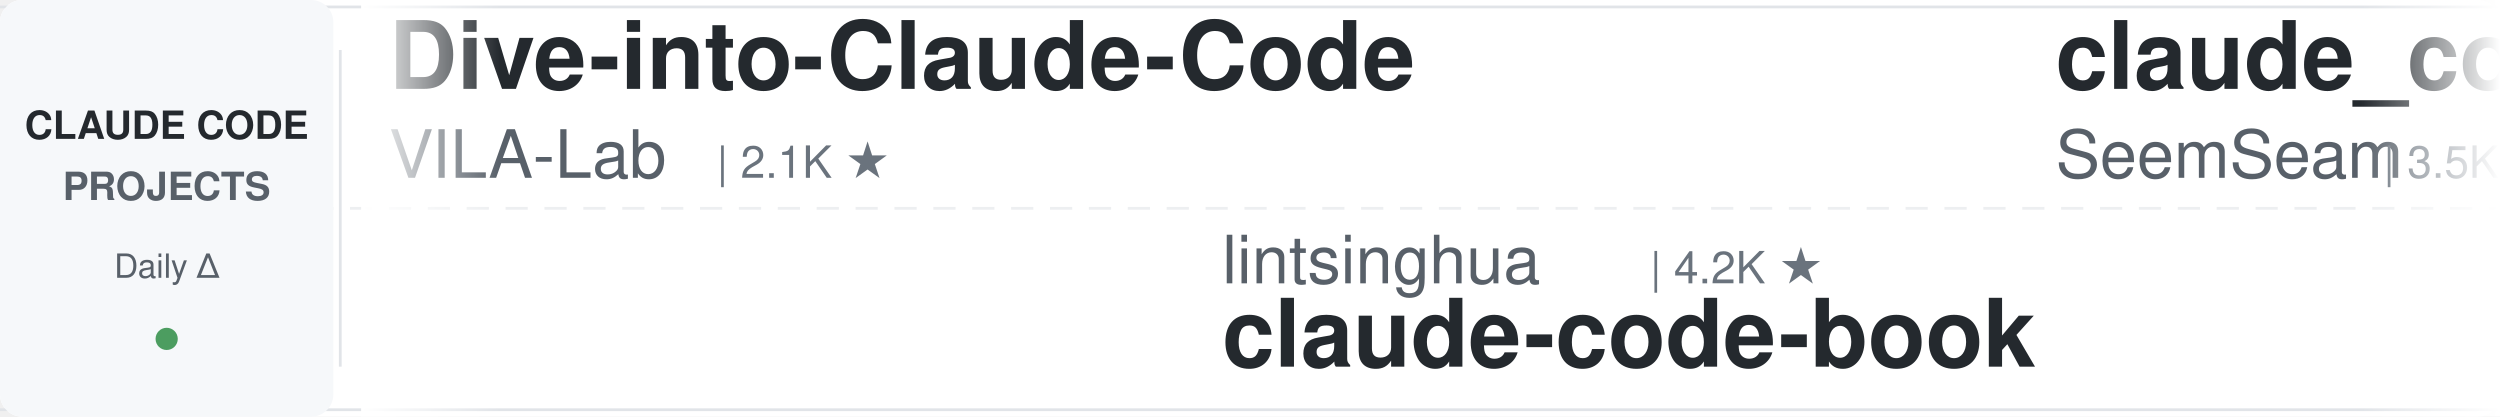
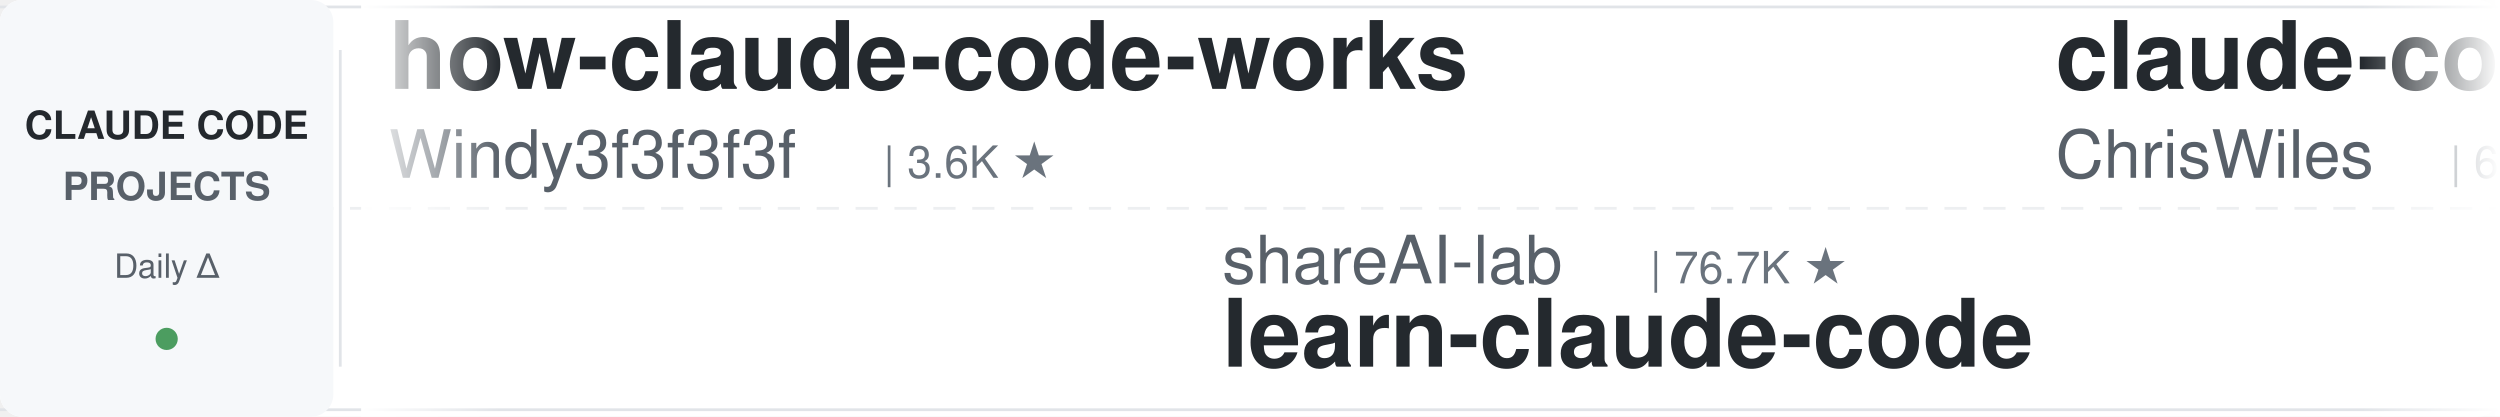
<svg xmlns="http://www.w3.org/2000/svg" width="900" height="150">
  <defs>
    <linearGradient id="leftFade" x1="0%" y1="0%" x2="100%" y2="0%">
      <stop offset="0%" style="stop-color:#ffffff;stop-opacity:1" />
      <stop offset="100%" style="stop-color:#ffffff;stop-opacity:0" />
    </linearGradient>
    <linearGradient id="rightFade" x1="0%" y1="0%" x2="100%" y2="0%">
      <stop offset="0%" style="stop-color:#ffffff;stop-opacity:0" />
      <stop offset="100%" style="stop-color:#ffffff;stop-opacity:1" />
    </linearGradient>
  </defs>
  <rect width="900" height="150" fill="#ffffff" rx="8" />
  <rect x="0" y="2" width="900" height="1" fill="#e1e4e8" />
  <rect x="0" y="147" width="900" height="1" fill="#e1e4e8" />
  <line x1="0" y1="75" x2="900" y2="75" stroke="#e1e4e8" stroke-width="1" stroke-dasharray="8 6" opacity="0.6" />
  <rect x="0" y="0" width="120" height="150" fill="#f6f8fa" rx="8" />
  <text x="60" y="50" font-family="-apple-system, BlinkMacSystemFont, 'Segoe UI', Helvetica, Arial, sans-serif" font-size="14" font-weight="600" fill="#24292e" text-anchor="middle">CLAUDE CODE</text>
  <text x="60" y="72" font-family="-apple-system, BlinkMacSystemFont, 'Segoe UI', Helvetica, Arial, sans-serif" font-size="14" font-weight="600" fill="#586069" text-anchor="middle">PROJECTS</text>
  <text x="60" y="100" font-family="-apple-system, BlinkMacSystemFont, 'Segoe UI', Helvetica, Arial, sans-serif" font-size="12" font-weight="500" fill="#586069" text-anchor="middle">Daily Δ</text>
  <circle cx="60" cy="122" r="4" fill="#22863a" opacity="0.8" />
  <rect x="122" y="18" width="1" height="114" fill="#e1e4e8" />
  <clipPath id="tickerClip">
    <rect x="130" y="0" width="770" height="150" />
  </clipPath>
  <g clip-path="url(#tickerClip)">
    <g id="tickerItems">
      <animateTransform attributeName="transform" attributeType="XML" type="translate" from="0 0" to="-3000 0" dur="54s" repeatCount="indefinite" />
      <g transform="translate(0, 0)">
-         <text x="140" y="32" font-family="-apple-system, BlinkMacSystemFont, 'Segoe UI', Helvetica, Arial, sans-serif" font-size="34" font-weight="600" fill="#24292e">Dive-into-Claude-Code</text>
-         <text x="140" y="64" font-family="-apple-system, BlinkMacSystemFont, 'Segoe UI', Helvetica, Arial, sans-serif" font-size="24" font-weight="400" fill="#586069">VILA-Lab</text>
-         <text x="258" y="64" font-family="-apple-system, BlinkMacSystemFont, 'Segoe UI', Helvetica, Arial, sans-serif" font-size="16" font-weight="500" fill="#6a737d">| 2.1K ★</text>
+         <text x="140" y="32" font-family="-apple-system, BlinkMacSystemFont, 'Segoe UI', Helvetica, Arial, sans-serif" font-size="34" font-weight="600" fill="#24292e">how-claude-code-works</text>
+         <text x="140" y="64" font-family="-apple-system, BlinkMacSystemFont, 'Segoe UI', Helvetica, Arial, sans-serif" font-size="24" font-weight="400" fill="#586069">Windy3f3f3f3f</text>
+         <text x="318" y="64" font-family="-apple-system, BlinkMacSystemFont, 'Segoe UI', Helvetica, Arial, sans-serif" font-size="16" font-weight="500" fill="#6a737d">| 3.6K ★</text>
      </g>
      <g transform="translate(300, 0)">
-         <text x="140" y="102" font-family="-apple-system, BlinkMacSystemFont, 'Segoe UI', Helvetica, Arial, sans-serif" font-size="24" font-weight="400" fill="#586069">lintsinghua</text>
-         <text x="294" y="102" font-family="-apple-system, BlinkMacSystemFont, 'Segoe UI', Helvetica, Arial, sans-serif" font-size="16" font-weight="500" fill="#6a737d">| 4.2K ★</text>
-         <text x="140" y="132" font-family="-apple-system, BlinkMacSystemFont, 'Segoe UI', Helvetica, Arial, sans-serif" font-size="34" font-weight="600" fill="#24292e">claude-code-book</text>
+         <text x="140" y="102" font-family="-apple-system, BlinkMacSystemFont, 'Segoe UI', Helvetica, Arial, sans-serif" font-size="24" font-weight="400" fill="#586069">shareAI-lab</text>
+         <text x="294" y="102" font-family="-apple-system, BlinkMacSystemFont, 'Segoe UI', Helvetica, Arial, sans-serif" font-size="16" font-weight="500" fill="#6a737d">| 76.7K ★</text>
+         <text x="140" y="132" font-family="-apple-system, BlinkMacSystemFont, 'Segoe UI', Helvetica, Arial, sans-serif" font-size="34" font-weight="600" fill="#24292e">learn-claude-code</text>
      </g>
      <g transform="translate(600, 0)">
-         <text x="140" y="32" font-family="-apple-system, BlinkMacSystemFont, 'Segoe UI', Helvetica, Arial, sans-serif" font-size="34" font-weight="600" fill="#24292e">claude_codex_bridge</text>
-         <text x="140" y="64" font-family="-apple-system, BlinkMacSystemFont, 'Segoe UI', Helvetica, Arial, sans-serif" font-size="24" font-weight="400" fill="#586069">SeemSeam</text>
-         <text x="258" y="64" font-family="-apple-system, BlinkMacSystemFont, 'Segoe UI', Helvetica, Arial, sans-serif" font-size="16" font-weight="500" fill="#6a737d">| 3.5K ★</text>
+         <text x="140" y="32" font-family="-apple-system, BlinkMacSystemFont, 'Segoe UI', Helvetica, Arial, sans-serif" font-size="34" font-weight="600" fill="#24292e">claude-code-showcase</text>
+         <text x="140" y="64" font-family="-apple-system, BlinkMacSystemFont, 'Segoe UI', Helvetica, Arial, sans-serif" font-size="24" font-weight="400" fill="#586069">ChrisWiles</text>
+         <text x="282" y="64" font-family="-apple-system, BlinkMacSystemFont, 'Segoe UI', Helvetica, Arial, sans-serif" font-size="16" font-weight="500" fill="#6a737d">| 6.1K ★</text>
      </g>
      <g transform="translate(900, 0)">
-         <text x="140" y="102" font-family="-apple-system, BlinkMacSystemFont, 'Segoe UI', Helvetica, Arial, sans-serif" font-size="24" font-weight="400" fill="#586069">disler</text>
-         <text x="234" y="102" font-family="-apple-system, BlinkMacSystemFont, 'Segoe UI', Helvetica, Arial, sans-serif" font-size="16" font-weight="500" fill="#6a737d">| 3.9K ★</text>
-         <text x="140" y="132" font-family="-apple-system, BlinkMacSystemFont, 'Segoe UI', Helvetica, Arial, sans-serif" font-size="34" font-weight="600" fill="#24292e">claude-code-hooks-master...</text>
+         <text x="140" y="102" font-family="-apple-system, BlinkMacSystemFont, 'Segoe UI', Helvetica, Arial, sans-serif" font-size="24" font-weight="400" fill="#586069">VoltAgent</text>
+         <text x="270" y="102" font-family="-apple-system, BlinkMacSystemFont, 'Segoe UI', Helvetica, Arial, sans-serif" font-size="16" font-weight="500" fill="#6a737d">| 25.0K ★</text>
+         <text x="140" y="132" font-family="-apple-system, BlinkMacSystemFont, 'Segoe UI', Helvetica, Arial, sans-serif" font-size="34" font-weight="600" fill="#24292e">awesome-claude-code-suba...</text>
      </g>
      <g transform="translate(1200, 0)">
-         <text x="140" y="32" font-family="-apple-system, BlinkMacSystemFont, 'Segoe UI', Helvetica, Arial, sans-serif" font-size="34" font-weight="600" fill="#24292e">claude-code-rust</text>
-         <text x="140" y="64" font-family="-apple-system, BlinkMacSystemFont, 'Segoe UI', Helvetica, Arial, sans-serif" font-size="24" font-weight="400" fill="#586069">lorryjovens-hub</text>
-         <text x="342" y="64" font-family="-apple-system, BlinkMacSystemFont, 'Segoe UI', Helvetica, Arial, sans-serif" font-size="16" font-weight="500" fill="#6a737d">| 1.7K ★</text>
+         <text x="140" y="32" font-family="-apple-system, BlinkMacSystemFont, 'Segoe UI', Helvetica, Arial, sans-serif" font-size="34" font-weight="600" fill="#24292e">Auto-claude-code-researc...</text>
+         <text x="140" y="64" font-family="-apple-system, BlinkMacSystemFont, 'Segoe UI', Helvetica, Arial, sans-serif" font-size="24" font-weight="400" fill="#586069">wanshuiyin</text>
+         <text x="282" y="64" font-family="-apple-system, BlinkMacSystemFont, 'Segoe UI', Helvetica, Arial, sans-serif" font-size="16" font-weight="500" fill="#6a737d">| 16.1K ★</text>
      </g>
      <g transform="translate(1500, 0)">
-         <text x="140" y="102" font-family="-apple-system, BlinkMacSystemFont, 'Segoe UI', Helvetica, Arial, sans-serif" font-size="24" font-weight="400" fill="#586069">nicedreamzapp</text>
-         <text x="318" y="102" font-family="-apple-system, BlinkMacSystemFont, 'Segoe UI', Helvetica, Arial, sans-serif" font-size="16" font-weight="500" fill="#6a737d">| 3.3K ★</text>
-         <text x="140" y="132" font-family="-apple-system, BlinkMacSystemFont, 'Segoe UI', Helvetica, Arial, sans-serif" font-size="34" font-weight="600" fill="#24292e">claude-code-local</text>
+         <text x="140" y="102" font-family="-apple-system, BlinkMacSystemFont, 'Segoe UI', Helvetica, Arial, sans-serif" font-size="24" font-weight="400" fill="#586069">Maciek-roboblog</text>
+         <text x="342" y="102" font-family="-apple-system, BlinkMacSystemFont, 'Segoe UI', Helvetica, Arial, sans-serif" font-size="16" font-weight="500" fill="#6a737d">| 8.7K ★</text>
+         <text x="140" y="132" font-family="-apple-system, BlinkMacSystemFont, 'Segoe UI', Helvetica, Arial, sans-serif" font-size="34" font-weight="600" fill="#24292e">Claude-Code-Usage-Monito...</text>
      </g>
      <g transform="translate(1800, 0)">
+         <text x="140" y="32" font-family="-apple-system, BlinkMacSystemFont, 'Segoe UI', Helvetica, Arial, sans-serif" font-size="34" font-weight="600" fill="#24292e">claude-code-action</text>
+         <text x="140" y="64" font-family="-apple-system, BlinkMacSystemFont, 'Segoe UI', Helvetica, Arial, sans-serif" font-size="24" font-weight="400" fill="#586069">anthropics</text>
+         <text x="282" y="64" font-family="-apple-system, BlinkMacSystemFont, 'Segoe UI', Helvetica, Arial, sans-serif" font-size="16" font-weight="500" fill="#6a737d">| 8.9K ★</text>
+       </g>
+       <g transform="translate(2100, 0)">
+         <text x="140" y="102" font-family="-apple-system, BlinkMacSystemFont, 'Segoe UI', Helvetica, Arial, sans-serif" font-size="24" font-weight="400" fill="#586069">centminmod</text>
+         <text x="282" y="102" font-family="-apple-system, BlinkMacSystemFont, 'Segoe UI', Helvetica, Arial, sans-serif" font-size="16" font-weight="500" fill="#6a737d">| 2.6K ★</text>
+         <text x="140" y="132" font-family="-apple-system, BlinkMacSystemFont, 'Segoe UI', Helvetica, Arial, sans-serif" font-size="34" font-weight="600" fill="#24292e">my-claude-code-setup</text>
+       </g>
+       <g transform="translate(2400, 0)">
        <text x="140" y="32" font-family="-apple-system, BlinkMacSystemFont, 'Segoe UI', Helvetica, Arial, sans-serif" font-size="34" font-weight="600" fill="#24292e">claude-code-reverse</text>
        <text x="140" y="64" font-family="-apple-system, BlinkMacSystemFont, 'Segoe UI', Helvetica, Arial, sans-serif" font-size="24" font-weight="400" fill="#586069">Yuyz0112</text>
        <text x="258" y="64" font-family="-apple-system, BlinkMacSystemFont, 'Segoe UI', Helvetica, Arial, sans-serif" font-size="16" font-weight="500" fill="#6a737d">| 2.4K ★</text>
      </g>
-       <g transform="translate(2100, 0)">
-         <text x="140" y="102" font-family="-apple-system, BlinkMacSystemFont, 'Segoe UI', Helvetica, Arial, sans-serif" font-size="24" font-weight="400" fill="#586069">Chachamaru127</text>
-         <text x="318" y="102" font-family="-apple-system, BlinkMacSystemFont, 'Segoe UI', Helvetica, Arial, sans-serif" font-size="16" font-weight="500" fill="#6a737d">| 3.1K ★</text>
-         <text x="140" y="132" font-family="-apple-system, BlinkMacSystemFont, 'Segoe UI', Helvetica, Arial, sans-serif" font-size="34" font-weight="600" fill="#24292e">claude-code-harness</text>
+       <g transform="translate(2700, 0)">
+         <text x="140" y="102" font-family="-apple-system, BlinkMacSystemFont, 'Segoe UI', Helvetica, Arial, sans-serif" font-size="24" font-weight="400" fill="#586069">huangserva</text>
+         <text x="282" y="102" font-family="-apple-system, BlinkMacSystemFont, 'Segoe UI', Helvetica, Arial, sans-serif" font-size="16" font-weight="500" fill="#6a737d">| 628 ★</text>
+         <text x="140" y="132" font-family="-apple-system, BlinkMacSystemFont, 'Segoe UI', Helvetica, Arial, sans-serif" font-size="34" font-weight="600" fill="#24292e">claude-code-cli</text>
      </g>
-       <g transform="translate(2400, 0)">
-         <text x="140" y="32" font-family="-apple-system, BlinkMacSystemFont, 'Segoe UI', Helvetica, Arial, sans-serif" font-size="34" font-weight="600" fill="#24292e">Claude-Code-Source-Study</text>
-         <text x="140" y="64" font-family="-apple-system, BlinkMacSystemFont, 'Segoe UI', Helvetica, Arial, sans-serif" font-size="24" font-weight="400" fill="#586069">luyao618</text>
-         <text x="258" y="64" font-family="-apple-system, BlinkMacSystemFont, 'Segoe UI', Helvetica, Arial, sans-serif" font-size="16" font-weight="500" fill="#6a737d">| 1.7K ★</text>
+       <g transform="translate(3000, 0)">
+         <text x="140" y="32" font-family="-apple-system, BlinkMacSystemFont, 'Segoe UI', Helvetica, Arial, sans-serif" font-size="34" font-weight="600" fill="#24292e">how-claude-code-works</text>
+         <text x="140" y="64" font-family="-apple-system, BlinkMacSystemFont, 'Segoe UI', Helvetica, Arial, sans-serif" font-size="24" font-weight="400" fill="#586069">Windy3f3f3f3f</text>
+         <text x="318" y="64" font-family="-apple-system, BlinkMacSystemFont, 'Segoe UI', Helvetica, Arial, sans-serif" font-size="16" font-weight="500" fill="#6a737d">| 3.6K ★</text>
      </g>
-       <g transform="translate(2700, 0)">
+       <g transform="translate(3300, 0)">
        <text x="140" y="102" font-family="-apple-system, BlinkMacSystemFont, 'Segoe UI', Helvetica, Arial, sans-serif" font-size="24" font-weight="400" fill="#586069">shareAI-lab</text>
        <text x="294" y="102" font-family="-apple-system, BlinkMacSystemFont, 'Segoe UI', Helvetica, Arial, sans-serif" font-size="16" font-weight="500" fill="#6a737d">| 76.7K ★</text>
        <text x="140" y="132" font-family="-apple-system, BlinkMacSystemFont, 'Segoe UI', Helvetica, Arial, sans-serif" font-size="34" font-weight="600" fill="#24292e">learn-claude-code</text>
      </g>
-       <g transform="translate(3000, 0)">
-         <text x="140" y="32" font-family="-apple-system, BlinkMacSystemFont, 'Segoe UI', Helvetica, Arial, sans-serif" font-size="34" font-weight="600" fill="#24292e">Dive-into-Claude-Code</text>
-         <text x="140" y="64" font-family="-apple-system, BlinkMacSystemFont, 'Segoe UI', Helvetica, Arial, sans-serif" font-size="24" font-weight="400" fill="#586069">VILA-Lab</text>
-         <text x="258" y="64" font-family="-apple-system, BlinkMacSystemFont, 'Segoe UI', Helvetica, Arial, sans-serif" font-size="16" font-weight="500" fill="#6a737d">| 2.1K ★</text>
-       </g>
-       <g transform="translate(3300, 0)">
-         <text x="140" y="102" font-family="-apple-system, BlinkMacSystemFont, 'Segoe UI', Helvetica, Arial, sans-serif" font-size="24" font-weight="400" fill="#586069">lintsinghua</text>
-         <text x="294" y="102" font-family="-apple-system, BlinkMacSystemFont, 'Segoe UI', Helvetica, Arial, sans-serif" font-size="16" font-weight="500" fill="#6a737d">| 4.2K ★</text>
-         <text x="140" y="132" font-family="-apple-system, BlinkMacSystemFont, 'Segoe UI', Helvetica, Arial, sans-serif" font-size="34" font-weight="600" fill="#24292e">claude-code-book</text>
-       </g>
      <g transform="translate(3600, 0)">
-         <text x="140" y="32" font-family="-apple-system, BlinkMacSystemFont, 'Segoe UI', Helvetica, Arial, sans-serif" font-size="34" font-weight="600" fill="#24292e">claude_codex_bridge</text>
-         <text x="140" y="64" font-family="-apple-system, BlinkMacSystemFont, 'Segoe UI', Helvetica, Arial, sans-serif" font-size="24" font-weight="400" fill="#586069">SeemSeam</text>
-         <text x="258" y="64" font-family="-apple-system, BlinkMacSystemFont, 'Segoe UI', Helvetica, Arial, sans-serif" font-size="16" font-weight="500" fill="#6a737d">| 3.5K ★</text>
+         <text x="140" y="32" font-family="-apple-system, BlinkMacSystemFont, 'Segoe UI', Helvetica, Arial, sans-serif" font-size="34" font-weight="600" fill="#24292e">claude-code-showcase</text>
+         <text x="140" y="64" font-family="-apple-system, BlinkMacSystemFont, 'Segoe UI', Helvetica, Arial, sans-serif" font-size="24" font-weight="400" fill="#586069">ChrisWiles</text>
+         <text x="282" y="64" font-family="-apple-system, BlinkMacSystemFont, 'Segoe UI', Helvetica, Arial, sans-serif" font-size="16" font-weight="500" fill="#6a737d">| 6.1K ★</text>
      </g>
      <g transform="translate(3900, 0)">
-         <text x="140" y="102" font-family="-apple-system, BlinkMacSystemFont, 'Segoe UI', Helvetica, Arial, sans-serif" font-size="24" font-weight="400" fill="#586069">disler</text>
-         <text x="234" y="102" font-family="-apple-system, BlinkMacSystemFont, 'Segoe UI', Helvetica, Arial, sans-serif" font-size="16" font-weight="500" fill="#6a737d">| 3.9K ★</text>
-         <text x="140" y="132" font-family="-apple-system, BlinkMacSystemFont, 'Segoe UI', Helvetica, Arial, sans-serif" font-size="34" font-weight="600" fill="#24292e">claude-code-hooks-master...</text>
+         <text x="140" y="102" font-family="-apple-system, BlinkMacSystemFont, 'Segoe UI', Helvetica, Arial, sans-serif" font-size="24" font-weight="400" fill="#586069">VoltAgent</text>
+         <text x="270" y="102" font-family="-apple-system, BlinkMacSystemFont, 'Segoe UI', Helvetica, Arial, sans-serif" font-size="16" font-weight="500" fill="#6a737d">| 25.0K ★</text>
+         <text x="140" y="132" font-family="-apple-system, BlinkMacSystemFont, 'Segoe UI', Helvetica, Arial, sans-serif" font-size="34" font-weight="600" fill="#24292e">awesome-claude-code-suba...</text>
      </g>
    </g>
  </g>
  <rect x="130" y="0" width="50" height="150" fill="url(#leftFade)" />
  <rect x="850" y="0" width="50" height="150" fill="url(#rightFade)" />
</svg>
